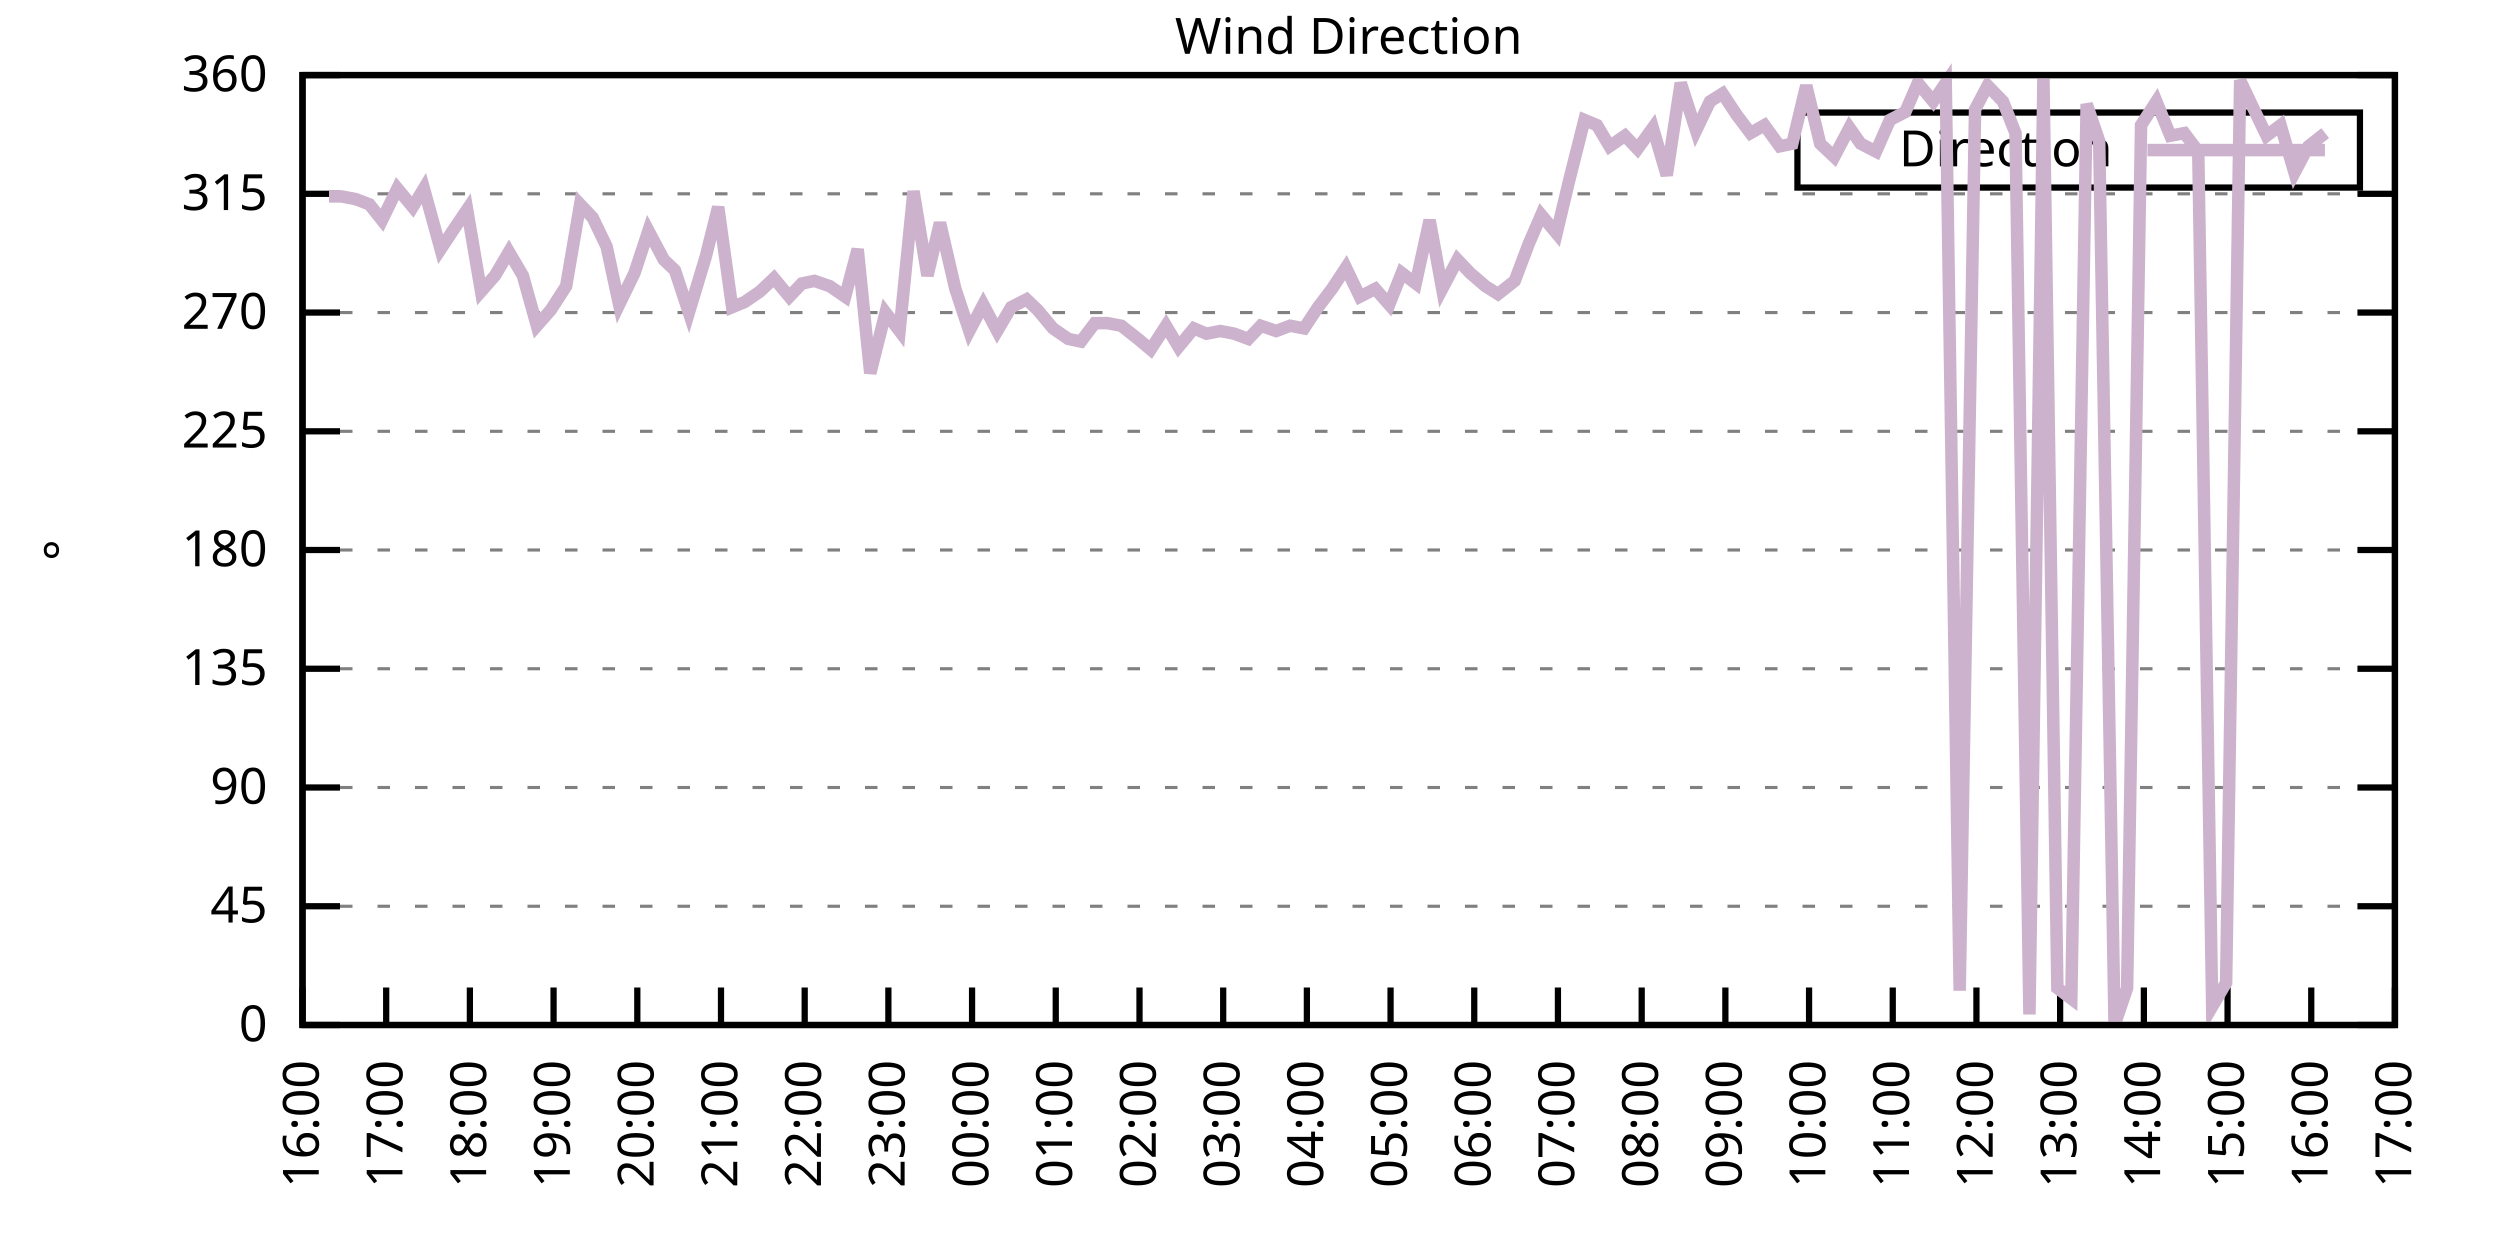
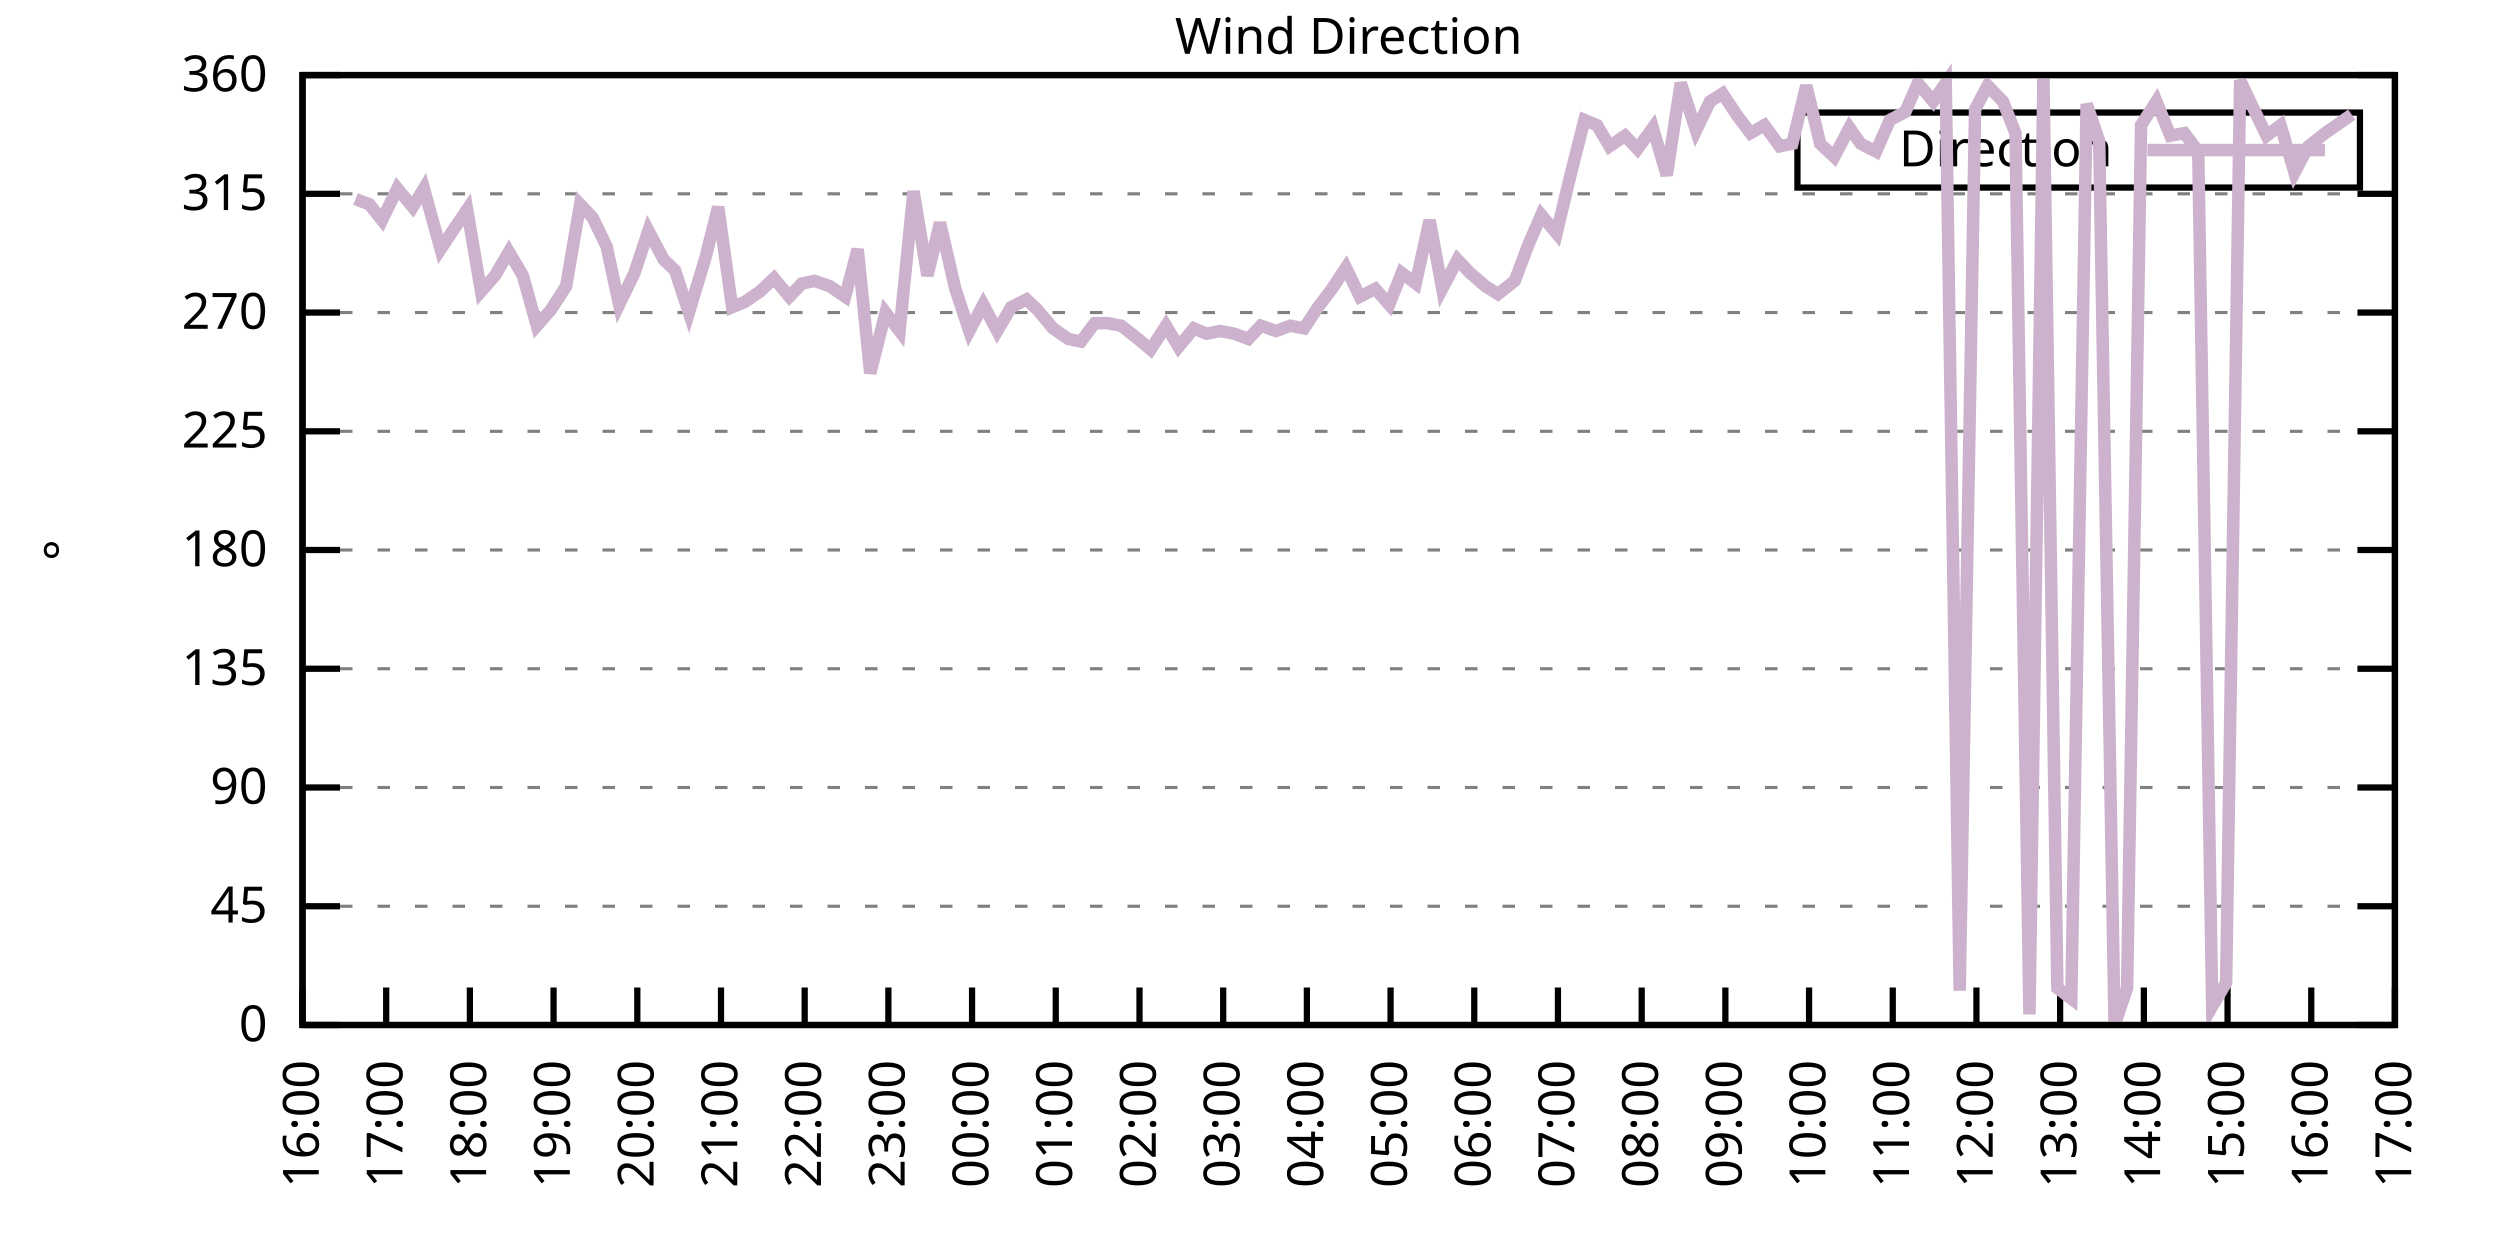
<svg xmlns="http://www.w3.org/2000/svg" xmlns:xlink="http://www.w3.org/1999/xlink" width="400" height="200" viewBox="0 0 400 200">
  <g id="gnuplot_canvas">
    <rect x="0" y="0" width="400" height="200" fill="none" />
    <defs>
      <circle id="gpDot" r="0.5" stroke-width="0.5" stroke="currentColor" />
      <path id="gpPt0" stroke-width="0.333" stroke="currentColor" d="M-1,0 h2 M0,-1 v2" />
      <path id="gpPt1" stroke-width="0.333" stroke="currentColor" d="M-1,-1 L1,1 M1,-1 L-1,1" />
      <path id="gpPt2" stroke-width="0.333" stroke="currentColor" d="M-1,0 L1,0 M0,-1 L0,1 M-1,-1 L1,1 M-1,1 L1,-1" />
      <rect id="gpPt3" stroke-width="0.333" stroke="currentColor" x="-1" y="-1" width="2" height="2" />
      <rect id="gpPt4" stroke-width="0.333" stroke="currentColor" fill="currentColor" x="-1" y="-1" width="2" height="2" />
      <circle id="gpPt5" stroke-width="0.333" stroke="currentColor" cx="0" cy="0" r="1" />
      <use xlink:href="#gpPt5" id="gpPt6" fill="currentColor" stroke="none" />
      <path id="gpPt7" stroke-width="0.333" stroke="currentColor" d="M0,-1.33 L-1.33,0.67 L1.33,0.67 z" />
      <use xlink:href="#gpPt7" id="gpPt8" fill="currentColor" stroke="none" />
      <use xlink:href="#gpPt7" id="gpPt9" stroke="currentColor" transform="rotate(180)" />
      <use xlink:href="#gpPt9" id="gpPt10" fill="currentColor" stroke="none" />
      <use xlink:href="#gpPt3" id="gpPt11" stroke="currentColor" transform="rotate(45)" />
      <use xlink:href="#gpPt11" id="gpPt12" fill="currentColor" stroke="none" />
      <path id="gpPt13" stroke-width="0.333" stroke="currentColor" d="M0,1.330 L1.265,0.411 L0.782,-1.067 L-0.782,-1.076 L-1.265,0.411 z" />
      <use xlink:href="#gpPt13" id="gpPt14" fill="currentColor" stroke="none" />
      <filter id="textbox" filterUnits="objectBoundingBox" x="0" y="0" height="1" width="1">
        <feFlood flood-color="white" flood-opacity="1" result="bgnd" />
        <feComposite in="SourceGraphic" in2="bgnd" operator="atop" />
      </filter>
      <filter id="greybox" filterUnits="objectBoundingBox" x="0" y="0" height="1" width="1">
        <feFlood flood-color="lightgrey" flood-opacity="1" result="grey" />
        <feComposite in="SourceGraphic" in2="grey" operator="atop" />
      </filter>
    </defs>
    <g fill="none" color="white" stroke="currentColor" stroke-width="1.00" stroke-linecap="butt" stroke-linejoin="miter">
</g>
    <g fill="none" color="black" stroke="currentColor" stroke-width="1.00" stroke-linecap="butt" stroke-linejoin="miter">
      <g stroke="none" shape-rendering="crispEdges">
        <polygon fill="rgb(255, 255, 255)" points="48.40,164.00 383.18,164.00 383.18,12.02 48.40,12.02 " />
      </g>
    </g>
    <g fill="none" color="black" stroke="currentColor" stroke-width="1.00" stroke-linecap="butt" stroke-linejoin="miter">
</g>
    <g fill="none" color="black" stroke="black" stroke-width="0.50" stroke-linecap="butt" stroke-linejoin="miter">
</g>
    <g fill="none" color="gray" stroke="currentColor" stroke-width="0.50" stroke-linecap="butt" stroke-linejoin="miter">
      <path stroke="gray" stroke-dasharray="2,4" class="gridline" d="M48.40,164.00 L383.19,164.00  " />
    </g>
    <g fill="none" color="gray" stroke="gray" stroke-width="1.00" stroke-linecap="butt" stroke-linejoin="miter">
</g>
    <g fill="none" color="black" stroke="currentColor" stroke-width="1.00" stroke-linecap="butt" stroke-linejoin="miter">
      <path stroke="black" d="M48.40,164.00 L54.40,164.00 M383.19,164.00 L377.19,164.00  " />
      <g transform="translate(42.80,166.60)" stroke="none" fill="black" font-family="Sans" font-size="8.00" text-anchor="end">
        <text>
          <tspan font-family="Sans"> 0</tspan>
        </text>
      </g>
    </g>
    <g fill="none" color="black" stroke="currentColor" stroke-width="1.00" stroke-linecap="butt" stroke-linejoin="miter">
</g>
    <g fill="none" color="black" stroke="black" stroke-width="0.50" stroke-linecap="butt" stroke-linejoin="miter">
</g>
    <g fill="none" color="gray" stroke="currentColor" stroke-width="0.50" stroke-linecap="butt" stroke-linejoin="miter">
      <path stroke="gray" stroke-dasharray="2,4" class="gridline" d="M48.40,145.00 L383.19,145.00  " />
    </g>
    <g fill="none" color="gray" stroke="gray" stroke-width="1.00" stroke-linecap="butt" stroke-linejoin="miter">
</g>
    <g fill="none" color="black" stroke="currentColor" stroke-width="1.00" stroke-linecap="butt" stroke-linejoin="miter">
      <path stroke="black" d="M48.40,145.00 L54.40,145.00 M383.19,145.00 L377.19,145.00  " />
      <g transform="translate(42.80,147.60)" stroke="none" fill="black" font-family="Sans" font-size="8.00" text-anchor="end">
        <text>
          <tspan font-family="Sans"> 45</tspan>
        </text>
      </g>
    </g>
    <g fill="none" color="black" stroke="currentColor" stroke-width="1.00" stroke-linecap="butt" stroke-linejoin="miter">
</g>
    <g fill="none" color="black" stroke="black" stroke-width="0.50" stroke-linecap="butt" stroke-linejoin="miter">
</g>
    <g fill="none" color="gray" stroke="currentColor" stroke-width="0.50" stroke-linecap="butt" stroke-linejoin="miter">
      <path stroke="gray" stroke-dasharray="2,4" class="gridline" d="M48.40,126.00 L383.19,126.00  " />
    </g>
    <g fill="none" color="gray" stroke="gray" stroke-width="1.00" stroke-linecap="butt" stroke-linejoin="miter">
</g>
    <g fill="none" color="black" stroke="currentColor" stroke-width="1.00" stroke-linecap="butt" stroke-linejoin="miter">
      <path stroke="black" d="M48.40,126.00 L54.40,126.00 M383.19,126.00 L377.19,126.00  " />
      <g transform="translate(42.80,128.60)" stroke="none" fill="black" font-family="Sans" font-size="8.00" text-anchor="end">
        <text>
          <tspan font-family="Sans"> 90</tspan>
        </text>
      </g>
    </g>
    <g fill="none" color="black" stroke="currentColor" stroke-width="1.00" stroke-linecap="butt" stroke-linejoin="miter">
</g>
    <g fill="none" color="black" stroke="black" stroke-width="0.50" stroke-linecap="butt" stroke-linejoin="miter">
</g>
    <g fill="none" color="gray" stroke="currentColor" stroke-width="0.50" stroke-linecap="butt" stroke-linejoin="miter">
      <path stroke="gray" stroke-dasharray="2,4" class="gridline" d="M48.40,107.00 L383.19,107.00  " />
    </g>
    <g fill="none" color="gray" stroke="gray" stroke-width="1.00" stroke-linecap="butt" stroke-linejoin="miter">
</g>
    <g fill="none" color="black" stroke="currentColor" stroke-width="1.00" stroke-linecap="butt" stroke-linejoin="miter">
      <path stroke="black" d="M48.40,107.00 L54.40,107.00 M383.19,107.00 L377.19,107.00  " />
      <g transform="translate(42.80,109.60)" stroke="none" fill="black" font-family="Sans" font-size="8.00" text-anchor="end">
        <text>
          <tspan font-family="Sans"> 135</tspan>
        </text>
      </g>
    </g>
    <g fill="none" color="black" stroke="currentColor" stroke-width="1.00" stroke-linecap="butt" stroke-linejoin="miter">
</g>
    <g fill="none" color="black" stroke="black" stroke-width="0.50" stroke-linecap="butt" stroke-linejoin="miter">
</g>
    <g fill="none" color="gray" stroke="currentColor" stroke-width="0.50" stroke-linecap="butt" stroke-linejoin="miter">
      <path stroke="gray" stroke-dasharray="2,4" class="gridline" d="M48.40,88.00 L383.19,88.00  " />
    </g>
    <g fill="none" color="gray" stroke="gray" stroke-width="1.00" stroke-linecap="butt" stroke-linejoin="miter">
</g>
    <g fill="none" color="black" stroke="currentColor" stroke-width="1.00" stroke-linecap="butt" stroke-linejoin="miter">
      <path stroke="black" d="M48.40,88.00 L54.40,88.00 M383.19,88.00 L377.19,88.00  " />
      <g transform="translate(42.80,90.60)" stroke="none" fill="black" font-family="Sans" font-size="8.00" text-anchor="end">
        <text>
          <tspan font-family="Sans"> 180</tspan>
        </text>
      </g>
    </g>
    <g fill="none" color="black" stroke="currentColor" stroke-width="1.00" stroke-linecap="butt" stroke-linejoin="miter">
</g>
    <g fill="none" color="black" stroke="black" stroke-width="0.50" stroke-linecap="butt" stroke-linejoin="miter">
</g>
    <g fill="none" color="gray" stroke="currentColor" stroke-width="0.50" stroke-linecap="butt" stroke-linejoin="miter">
      <path stroke="gray" stroke-dasharray="2,4" class="gridline" d="M48.40,69.01 L383.19,69.01  " />
    </g>
    <g fill="none" color="gray" stroke="gray" stroke-width="1.00" stroke-linecap="butt" stroke-linejoin="miter">
</g>
    <g fill="none" color="black" stroke="currentColor" stroke-width="1.00" stroke-linecap="butt" stroke-linejoin="miter">
      <path stroke="black" d="M48.40,69.01 L54.40,69.01 M383.19,69.01 L377.19,69.01  " />
      <g transform="translate(42.80,71.61)" stroke="none" fill="black" font-family="Sans" font-size="8.00" text-anchor="end">
        <text>
          <tspan font-family="Sans"> 225</tspan>
        </text>
      </g>
    </g>
    <g fill="none" color="black" stroke="currentColor" stroke-width="1.00" stroke-linecap="butt" stroke-linejoin="miter">
</g>
    <g fill="none" color="black" stroke="black" stroke-width="0.50" stroke-linecap="butt" stroke-linejoin="miter">
</g>
    <g fill="none" color="gray" stroke="currentColor" stroke-width="0.50" stroke-linecap="butt" stroke-linejoin="miter">
      <path stroke="gray" stroke-dasharray="2,4" class="gridline" d="M48.40,50.01 L383.19,50.01  " />
    </g>
    <g fill="none" color="gray" stroke="gray" stroke-width="1.00" stroke-linecap="butt" stroke-linejoin="miter">
</g>
    <g fill="none" color="black" stroke="currentColor" stroke-width="1.00" stroke-linecap="butt" stroke-linejoin="miter">
      <path stroke="black" d="M48.40,50.01 L54.40,50.01 M383.19,50.01 L377.19,50.01  " />
      <g transform="translate(42.80,52.61)" stroke="none" fill="black" font-family="Sans" font-size="8.00" text-anchor="end">
        <text>
          <tspan font-family="Sans"> 270</tspan>
        </text>
      </g>
    </g>
    <g fill="none" color="black" stroke="currentColor" stroke-width="1.00" stroke-linecap="butt" stroke-linejoin="miter">
</g>
    <g fill="none" color="black" stroke="black" stroke-width="0.50" stroke-linecap="butt" stroke-linejoin="miter">
</g>
    <g fill="none" color="gray" stroke="currentColor" stroke-width="0.50" stroke-linecap="butt" stroke-linejoin="miter">
      <path stroke="gray" stroke-dasharray="2,4" class="gridline" d="M48.40,31.01 L383.19,31.01  " />
    </g>
    <g fill="none" color="gray" stroke="gray" stroke-width="1.00" stroke-linecap="butt" stroke-linejoin="miter">
</g>
    <g fill="none" color="black" stroke="currentColor" stroke-width="1.00" stroke-linecap="butt" stroke-linejoin="miter">
      <path stroke="black" d="M48.40,31.01 L54.40,31.01 M383.19,31.01 L377.19,31.01  " />
      <g transform="translate(42.80,33.61)" stroke="none" fill="black" font-family="Sans" font-size="8.00" text-anchor="end">
        <text>
          <tspan font-family="Sans"> 315</tspan>
        </text>
      </g>
    </g>
    <g fill="none" color="black" stroke="currentColor" stroke-width="1.00" stroke-linecap="butt" stroke-linejoin="miter">
</g>
    <g fill="none" color="black" stroke="black" stroke-width="0.50" stroke-linecap="butt" stroke-linejoin="miter">
</g>
    <g fill="none" color="gray" stroke="currentColor" stroke-width="0.50" stroke-linecap="butt" stroke-linejoin="miter">
      <path stroke="gray" stroke-dasharray="2,4" class="gridline" d="M48.40,12.01 L383.19,12.01  " />
    </g>
    <g fill="none" color="gray" stroke="gray" stroke-width="1.00" stroke-linecap="butt" stroke-linejoin="miter">
</g>
    <g fill="none" color="black" stroke="currentColor" stroke-width="1.00" stroke-linecap="butt" stroke-linejoin="miter">
      <path stroke="black" d="M48.40,12.01 L54.40,12.01 M383.19,12.01 L377.19,12.01  " />
      <g transform="translate(42.80,14.61)" stroke="none" fill="black" font-family="Sans" font-size="8.00" text-anchor="end">
        <text>
          <tspan font-family="Sans"> 360</tspan>
        </text>
      </g>
    </g>
    <g fill="none" color="black" stroke="currentColor" stroke-width="1.00" stroke-linecap="butt" stroke-linejoin="miter">
      <path stroke="black" d="M48.40,164.00 L48.40,158.00  " />
      <g transform="translate(51.00,169.60) rotate(270.00)" stroke="none" fill="black" font-family="Sans" font-size="8.00" text-anchor="end">
        <text>
          <tspan font-family="Sans">16:00</tspan>
        </text>
      </g>
    </g>
    <g fill="none" color="black" stroke="currentColor" stroke-width="1.00" stroke-linecap="butt" stroke-linejoin="miter">
      <path stroke="black" d="M61.79,164.00 L61.79,158.00  " />
      <g transform="translate(64.39,169.60) rotate(270.00)" stroke="none" fill="black" font-family="Sans" font-size="8.00" text-anchor="end">
        <text>
          <tspan font-family="Sans">17:00</tspan>
        </text>
      </g>
    </g>
    <g fill="none" color="black" stroke="currentColor" stroke-width="1.00" stroke-linecap="butt" stroke-linejoin="miter">
      <path stroke="black" d="M75.18,164.00 L75.18,158.00  " />
      <g transform="translate(77.78,169.60) rotate(270.00)" stroke="none" fill="black" font-family="Sans" font-size="8.00" text-anchor="end">
        <text>
          <tspan font-family="Sans">18:00</tspan>
        </text>
      </g>
    </g>
    <g fill="none" color="black" stroke="currentColor" stroke-width="1.00" stroke-linecap="butt" stroke-linejoin="miter">
      <path stroke="black" d="M88.57,164.00 L88.57,158.00  " />
      <g transform="translate(91.17,169.60) rotate(270.00)" stroke="none" fill="black" font-family="Sans" font-size="8.00" text-anchor="end">
        <text>
          <tspan font-family="Sans">19:00</tspan>
        </text>
      </g>
    </g>
    <g fill="none" color="black" stroke="currentColor" stroke-width="1.00" stroke-linecap="butt" stroke-linejoin="miter">
      <path stroke="black" d="M101.97,164.00 L101.97,158.00  " />
      <g transform="translate(104.57,169.60) rotate(270.00)" stroke="none" fill="black" font-family="Sans" font-size="8.00" text-anchor="end">
        <text>
          <tspan font-family="Sans">20:00</tspan>
        </text>
      </g>
    </g>
    <g fill="none" color="black" stroke="currentColor" stroke-width="1.00" stroke-linecap="butt" stroke-linejoin="miter">
      <path stroke="black" d="M115.36,164.00 L115.36,158.00  " />
      <g transform="translate(117.96,169.60) rotate(270.00)" stroke="none" fill="black" font-family="Sans" font-size="8.00" text-anchor="end">
        <text>
          <tspan font-family="Sans">21:00</tspan>
        </text>
      </g>
    </g>
    <g fill="none" color="black" stroke="currentColor" stroke-width="1.00" stroke-linecap="butt" stroke-linejoin="miter">
      <path stroke="black" d="M128.75,164.00 L128.75,158.00  " />
      <g transform="translate(131.35,169.60) rotate(270.00)" stroke="none" fill="black" font-family="Sans" font-size="8.00" text-anchor="end">
        <text>
          <tspan font-family="Sans">22:00</tspan>
        </text>
      </g>
    </g>
    <g fill="none" color="black" stroke="currentColor" stroke-width="1.00" stroke-linecap="butt" stroke-linejoin="miter">
      <path stroke="black" d="M142.14,164.00 L142.14,158.00  " />
      <g transform="translate(144.74,169.60) rotate(270.00)" stroke="none" fill="black" font-family="Sans" font-size="8.00" text-anchor="end">
        <text>
          <tspan font-family="Sans">23:00</tspan>
        </text>
      </g>
    </g>
    <g fill="none" color="black" stroke="currentColor" stroke-width="1.00" stroke-linecap="butt" stroke-linejoin="miter">
      <path stroke="black" d="M155.53,164.00 L155.53,158.00  " />
      <g transform="translate(158.13,169.60) rotate(270.00)" stroke="none" fill="black" font-family="Sans" font-size="8.00" text-anchor="end">
        <text>
          <tspan font-family="Sans">00:00</tspan>
        </text>
      </g>
    </g>
    <g fill="none" color="black" stroke="currentColor" stroke-width="1.00" stroke-linecap="butt" stroke-linejoin="miter">
      <path stroke="black" d="M168.92,164.00 L168.92,158.00  " />
      <g transform="translate(171.52,169.60) rotate(270.00)" stroke="none" fill="black" font-family="Sans" font-size="8.00" text-anchor="end">
        <text>
          <tspan font-family="Sans">01:00</tspan>
        </text>
      </g>
    </g>
    <g fill="none" color="black" stroke="currentColor" stroke-width="1.00" stroke-linecap="butt" stroke-linejoin="miter">
      <path stroke="black" d="M182.32,164.00 L182.32,158.00  " />
      <g transform="translate(184.92,169.60) rotate(270.00)" stroke="none" fill="black" font-family="Sans" font-size="8.00" text-anchor="end">
        <text>
          <tspan font-family="Sans">02:00</tspan>
        </text>
      </g>
    </g>
    <g fill="none" color="black" stroke="currentColor" stroke-width="1.00" stroke-linecap="butt" stroke-linejoin="miter">
      <path stroke="black" d="M195.71,164.00 L195.71,158.00  " />
      <g transform="translate(198.31,169.60) rotate(270.00)" stroke="none" fill="black" font-family="Sans" font-size="8.00" text-anchor="end">
        <text>
          <tspan font-family="Sans">03:00</tspan>
        </text>
      </g>
    </g>
    <g fill="none" color="black" stroke="currentColor" stroke-width="1.00" stroke-linecap="butt" stroke-linejoin="miter">
      <path stroke="black" d="M209.10,164.00 L209.10,158.00  " />
      <g transform="translate(211.70,169.60) rotate(270.00)" stroke="none" fill="black" font-family="Sans" font-size="8.00" text-anchor="end">
        <text>
          <tspan font-family="Sans">04:00</tspan>
        </text>
      </g>
    </g>
    <g fill="none" color="black" stroke="currentColor" stroke-width="1.00" stroke-linecap="butt" stroke-linejoin="miter">
      <path stroke="black" d="M222.49,164.00 L222.49,158.00  " />
      <g transform="translate(225.09,169.60) rotate(270.00)" stroke="none" fill="black" font-family="Sans" font-size="8.00" text-anchor="end">
        <text>
          <tspan font-family="Sans">05:00</tspan>
        </text>
      </g>
    </g>
    <g fill="none" color="black" stroke="currentColor" stroke-width="1.00" stroke-linecap="butt" stroke-linejoin="miter">
      <path stroke="black" d="M235.88,164.00 L235.88,158.00  " />
      <g transform="translate(238.48,169.60) rotate(270.00)" stroke="none" fill="black" font-family="Sans" font-size="8.00" text-anchor="end">
        <text>
          <tspan font-family="Sans">06:00</tspan>
        </text>
      </g>
    </g>
    <g fill="none" color="black" stroke="currentColor" stroke-width="1.00" stroke-linecap="butt" stroke-linejoin="miter">
      <path stroke="black" d="M249.27,164.00 L249.27,158.00  " />
      <g transform="translate(251.87,169.60) rotate(270.00)" stroke="none" fill="black" font-family="Sans" font-size="8.00" text-anchor="end">
        <text>
          <tspan font-family="Sans">07:00</tspan>
        </text>
      </g>
    </g>
    <g fill="none" color="black" stroke="currentColor" stroke-width="1.00" stroke-linecap="butt" stroke-linejoin="miter">
      <path stroke="black" d="M262.67,164.00 L262.67,158.00  " />
      <g transform="translate(265.27,169.60) rotate(270.00)" stroke="none" fill="black" font-family="Sans" font-size="8.00" text-anchor="end">
        <text>
          <tspan font-family="Sans">08:00</tspan>
        </text>
      </g>
    </g>
    <g fill="none" color="black" stroke="currentColor" stroke-width="1.00" stroke-linecap="butt" stroke-linejoin="miter">
      <path stroke="black" d="M276.06,164.00 L276.06,158.00  " />
      <g transform="translate(278.66,169.60) rotate(270.00)" stroke="none" fill="black" font-family="Sans" font-size="8.00" text-anchor="end">
        <text>
          <tspan font-family="Sans">09:00</tspan>
        </text>
      </g>
    </g>
    <g fill="none" color="black" stroke="currentColor" stroke-width="1.00" stroke-linecap="butt" stroke-linejoin="miter">
      <path stroke="black" d="M289.45,164.00 L289.45,158.00  " />
      <g transform="translate(292.05,169.60) rotate(270.00)" stroke="none" fill="black" font-family="Sans" font-size="8.00" text-anchor="end">
        <text>
          <tspan font-family="Sans">10:00</tspan>
        </text>
      </g>
    </g>
    <g fill="none" color="black" stroke="currentColor" stroke-width="1.00" stroke-linecap="butt" stroke-linejoin="miter">
      <path stroke="black" d="M302.84,164.00 L302.84,158.00  " />
      <g transform="translate(305.44,169.60) rotate(270.00)" stroke="none" fill="black" font-family="Sans" font-size="8.00" text-anchor="end">
        <text>
          <tspan font-family="Sans">11:00</tspan>
        </text>
      </g>
    </g>
    <g fill="none" color="black" stroke="currentColor" stroke-width="1.00" stroke-linecap="butt" stroke-linejoin="miter">
      <path stroke="black" d="M316.23,164.00 L316.23,158.00  " />
      <g transform="translate(318.83,169.60) rotate(270.00)" stroke="none" fill="black" font-family="Sans" font-size="8.00" text-anchor="end">
        <text>
          <tspan font-family="Sans">12:00</tspan>
        </text>
      </g>
    </g>
    <g fill="none" color="black" stroke="currentColor" stroke-width="1.00" stroke-linecap="butt" stroke-linejoin="miter">
      <path stroke="black" d="M329.62,164.00 L329.62,158.00  " />
      <g transform="translate(332.22,169.60) rotate(270.00)" stroke="none" fill="black" font-family="Sans" font-size="8.00" text-anchor="end">
        <text>
          <tspan font-family="Sans">13:00</tspan>
        </text>
      </g>
    </g>
    <g fill="none" color="black" stroke="currentColor" stroke-width="1.00" stroke-linecap="butt" stroke-linejoin="miter">
      <path stroke="black" d="M343.02,164.00 L343.02,158.00  " />
      <g transform="translate(345.62,169.60) rotate(270.00)" stroke="none" fill="black" font-family="Sans" font-size="8.00" text-anchor="end">
        <text>
          <tspan font-family="Sans">14:00</tspan>
        </text>
      </g>
    </g>
    <g fill="none" color="black" stroke="currentColor" stroke-width="1.00" stroke-linecap="butt" stroke-linejoin="miter">
      <path stroke="black" d="M356.41,164.00 L356.41,158.00  " />
      <g transform="translate(359.01,169.60) rotate(270.00)" stroke="none" fill="black" font-family="Sans" font-size="8.00" text-anchor="end">
        <text>
          <tspan font-family="Sans">15:00</tspan>
        </text>
      </g>
    </g>
    <g fill="none" color="black" stroke="currentColor" stroke-width="1.00" stroke-linecap="butt" stroke-linejoin="miter">
      <path stroke="black" d="M369.80,164.00 L369.80,158.00  " />
      <g transform="translate(372.40,169.60) rotate(270.00)" stroke="none" fill="black" font-family="Sans" font-size="8.00" text-anchor="end">
        <text>
          <tspan font-family="Sans">16:00</tspan>
        </text>
      </g>
    </g>
    <g fill="none" color="black" stroke="currentColor" stroke-width="1.00" stroke-linecap="butt" stroke-linejoin="miter">
      <path stroke="black" d="M383.19,164.00 L383.19,158.00  " />
      <g transform="translate(385.79,169.60) rotate(270.00)" stroke="none" fill="black" font-family="Sans" font-size="8.00" text-anchor="end">
        <text>
          <tspan font-family="Sans">17:00</tspan>
        </text>
      </g>
    </g>
    <g fill="none" color="black" stroke="currentColor" stroke-width="1.00" stroke-linecap="butt" stroke-linejoin="miter">
</g>
    <g fill="none" color="black" stroke="currentColor" stroke-width="1.00" stroke-linecap="butt" stroke-linejoin="miter">
      <path stroke="black" d="M48.40,12.01 L48.40,164.00 L383.19,164.00 L383.19,12.01 L48.40,12.01 Z  " />
    </g>
    <g fill="none" color="black" stroke="currentColor" stroke-width="1.00" stroke-linecap="butt" stroke-linejoin="miter">
</g>
    <g fill="none" color="black" stroke="currentColor" stroke-width="1.00" stroke-linecap="butt" stroke-linejoin="miter">
      <path stroke="black" d="M287.59,30.01 L287.59,18.01 L377.59,18.01 L377.59,30.01 L287.59,30.01 Z  " />
    </g>
    <g id="Wind_direction_plot_1">
      <g fill="none" color="white" stroke="black" stroke-width="2.00" stroke-linecap="butt" stroke-linejoin="miter">
</g>
      <g fill="none" color="black" stroke="currentColor" stroke-width="2.00" stroke-linecap="butt" stroke-linejoin="miter">
        <g transform="translate(337.99,26.61)" stroke="none" fill="black" font-family="Sans" font-size="8.00" text-anchor="end">
          <text>
            <tspan font-family="Sans">Direction</tspan>
          </text>
        </g>
      </g>
      <g fill="none" color="black" stroke="currentColor" stroke-width="2.00" stroke-linecap="butt" stroke-linejoin="miter">
-         <path stroke="rgb(204, 178, 204)" d="M343.59,24.01 L371.99,24.01 M52.64,31.43 L54.65,31.43 L56.88,31.85 L59.11,32.70 L61.12,35.23 L63.58,30.16   L66.03,33.12 L67.82,30.16 L70.50,39.87 L72.73,36.50 L74.74,33.54 L76.97,46.63 L79.20,44.10 L81.43,40.30   L83.66,44.10 L85.90,52.12 L88.13,49.59 L90.58,45.79 L92.82,32.70 L94.82,34.81 L97.06,39.45 L99.06,48.74   L101.52,43.67 L103.75,36.92 L106.21,41.56 L107.99,43.25 L110.22,50.01 L112.90,41.14 L114.91,33.12 L117.14,49.16   L119.15,48.32 L121.61,46.63 L123.84,44.52 L126.29,47.47 L128.30,45.36 L130.31,44.94 L132.77,45.79 L135.22,47.47   L137.23,39.87 L139.24,59.72 L141.69,50.01 L143.93,52.96 L146.16,30.59 L148.39,44.10 L150.40,35.65 L152.85,46.21   L155.09,52.96 L157.32,48.74 L159.55,52.96 L161.78,49.16 L164.24,47.90 L166.02,49.59 L168.48,52.54 L170.93,54.23   L172.94,54.65 L175.17,51.70 L177.18,51.70 L179.41,52.12 L182.09,54.23 L184.10,55.92 L186.56,52.12 L188.57,55.50   L191.02,52.54 L193.03,53.39 L195.26,52.96 L197.49,53.39 L199.73,54.23 L201.73,52.12 L204.19,52.96 L206.42,52.12   L208.65,52.54 L210.88,49.16 L213.12,46.21 L215.35,42.83 L217.58,47.47 L220.04,46.21 L222.27,48.74 L224.28,43.67   L226.51,45.36 L228.74,35.23 L230.75,46.21 L233.20,41.56 L235.21,43.67 L237.67,45.79 L239.68,47.05 L242.36,44.94   L244.59,39.03 L246.60,34.39 L249.05,37.34 L251.06,28.90 L253.51,19.19 L255.52,20.03 L257.53,23.41 L259.99,21.72   L262.00,23.83 L264.45,20.45 L266.68,28.05 L268.92,13.28 L271.37,20.88 L273.60,16.23 L275.61,14.97 L277.84,18.34   L280.07,21.30 L282.31,20.03 L284.76,23.41 L286.77,22.99 L289.00,13.70 L291.23,22.99 L293.47,25.10 L295.92,20.45   L297.71,22.99 L300.16,24.25 L302.39,19.19 L304.85,17.92 L306.86,13.28 L309.31,16.23 L311.32,13.28 L313.55,158.51   L316.01,17.50 L318.02,13.70 L320.47,16.23 L322.48,21.30 L324.71,162.31 L326.95,12.43 L329.18,158.09 L331.41,159.78   L333.86,16.65 L335.87,22.56 L338.33,164.00 L340.34,158.09 L342.57,20.03 L345.02,16.23 L347.26,21.72 L349.49,21.30   L351.72,24.25 L353.95,161.04 L356.18,157.24 L358.42,12.85 L360.42,17.08 L362.66,21.72 L364.89,20.03 L367.12,27.63   L369.35,23.41 L372.03,21.30  " />
+         <path stroke="rgb(204, 178, 204)" d="M343.59,24.01 L371.99,24.01 M56.88,31.85 L59.11,32.70 L61.12,35.23 L63.58,30.16 L66.03,33.12 L67.82,30.16   L70.50,39.87 L72.73,36.50 L74.74,33.54 L76.97,46.63 L79.20,44.10 L81.43,40.30 L83.66,44.10 L85.90,52.12   L88.13,49.59 L90.58,45.79 L92.82,32.70 L94.82,34.81 L97.06,39.45 L99.06,48.74 L101.52,43.67 L103.75,36.92   L106.21,41.56 L107.99,43.25 L110.22,50.01 L112.90,41.14 L114.91,33.12 L117.14,49.16 L119.15,48.32 L121.61,46.63   L123.84,44.52 L126.29,47.47 L128.30,45.36 L130.31,44.94 L132.77,45.79 L135.22,47.47 L137.23,39.87 L139.24,59.72   L141.69,50.01 L143.93,52.96 L146.16,30.59 L148.39,44.10 L150.40,35.65 L152.85,46.21 L155.09,52.96 L157.32,48.74   L159.55,52.96 L161.78,49.16 L164.24,47.90 L166.02,49.59 L168.48,52.54 L170.93,54.23 L172.94,54.65 L175.17,51.70   L177.18,51.70 L179.41,52.12 L182.09,54.23 L184.10,55.92 L186.56,52.12 L188.57,55.50 L191.02,52.54 L193.03,53.39   L195.26,52.96 L197.49,53.39 L199.73,54.23 L201.73,52.12 L204.19,52.96 L206.42,52.12 L208.65,52.54 L210.88,49.16   L213.12,46.21 L215.35,42.83 L217.58,47.47 L220.04,46.21 L222.27,48.74 L224.28,43.67 L226.51,45.36 L228.74,35.23   L230.75,46.21 L233.20,41.56 L235.21,43.67 L237.67,45.79 L239.68,47.05 L242.36,44.94 L244.59,39.03 L246.60,34.39   L249.05,37.34 L251.06,28.90 L253.51,19.19 L255.52,20.03 L257.53,23.41 L259.99,21.72 L262.00,23.83 L264.45,20.45   L266.68,28.05 L268.92,13.28 L271.37,20.88 L273.60,16.23 L275.61,14.97 L277.84,18.34 L280.07,21.30 L282.31,20.03   L284.76,23.41 L286.77,22.99 L289.00,13.70 L291.23,22.99 L293.47,25.10 L295.92,20.45 L297.71,22.99 L300.16,24.25   L302.39,19.19 L304.85,17.92 L306.86,13.28 L309.31,16.23 L311.32,13.28 L313.55,158.51 L316.01,17.50 L318.02,13.70   L320.47,16.23 L322.48,21.30 L324.71,162.31 L326.95,12.43 L329.18,158.09 L331.41,159.78 L333.86,16.65 L335.87,22.56   L338.33,164.00 L340.34,158.09 L342.57,20.03 L345.02,16.23 L347.26,21.72 L349.49,21.30 L351.72,24.25 L353.95,161.04   L356.18,157.24 L358.42,12.85 L360.42,17.08 L362.66,21.72 L364.89,20.03 L367.12,27.63 L369.35,23.41 L372.03,21.30   L376.27,18.34  " />
      </g>
    </g>
    <g fill="none" color="black" stroke="currentColor" stroke-width="2.00" stroke-linecap="butt" stroke-linejoin="miter">
</g>
    <g fill="none" color="black" stroke="black" stroke-width="1.00" stroke-linecap="butt" stroke-linejoin="miter">
</g>
    <g fill="none" color="black" stroke="currentColor" stroke-width="1.00" stroke-linecap="butt" stroke-linejoin="miter">
      <path stroke="black" d="M48.40,12.01 L48.40,164.00 L383.19,164.00 L383.19,12.01 L48.40,12.01 Z  " />
      <g transform="translate(12.80,88.01) rotate(270.00)" stroke="none" fill="black" font-family="Sans" font-size="8.00" text-anchor="middle">
        <text>
          <tspan font-family="Sans">°</tspan>
        </text>
      </g>
    </g>
    <g fill="none" color="black" stroke="currentColor" stroke-width="1.00" stroke-linecap="butt" stroke-linejoin="miter">
</g>
    <g fill="none" color="black" stroke="currentColor" stroke-width="1.00" stroke-linecap="butt" stroke-linejoin="miter">
      <g transform="translate(215.79,8.61)" stroke="none" fill="black" font-family="Sans" font-size="8.00" text-anchor="middle">
        <text>
          <tspan font-family="Sans">Wind Direction</tspan>
        </text>
      </g>
    </g>
    <g fill="none" color="black" stroke="currentColor" stroke-width="1.00" stroke-linecap="butt" stroke-linejoin="miter">
</g>
  </g>
</svg>
